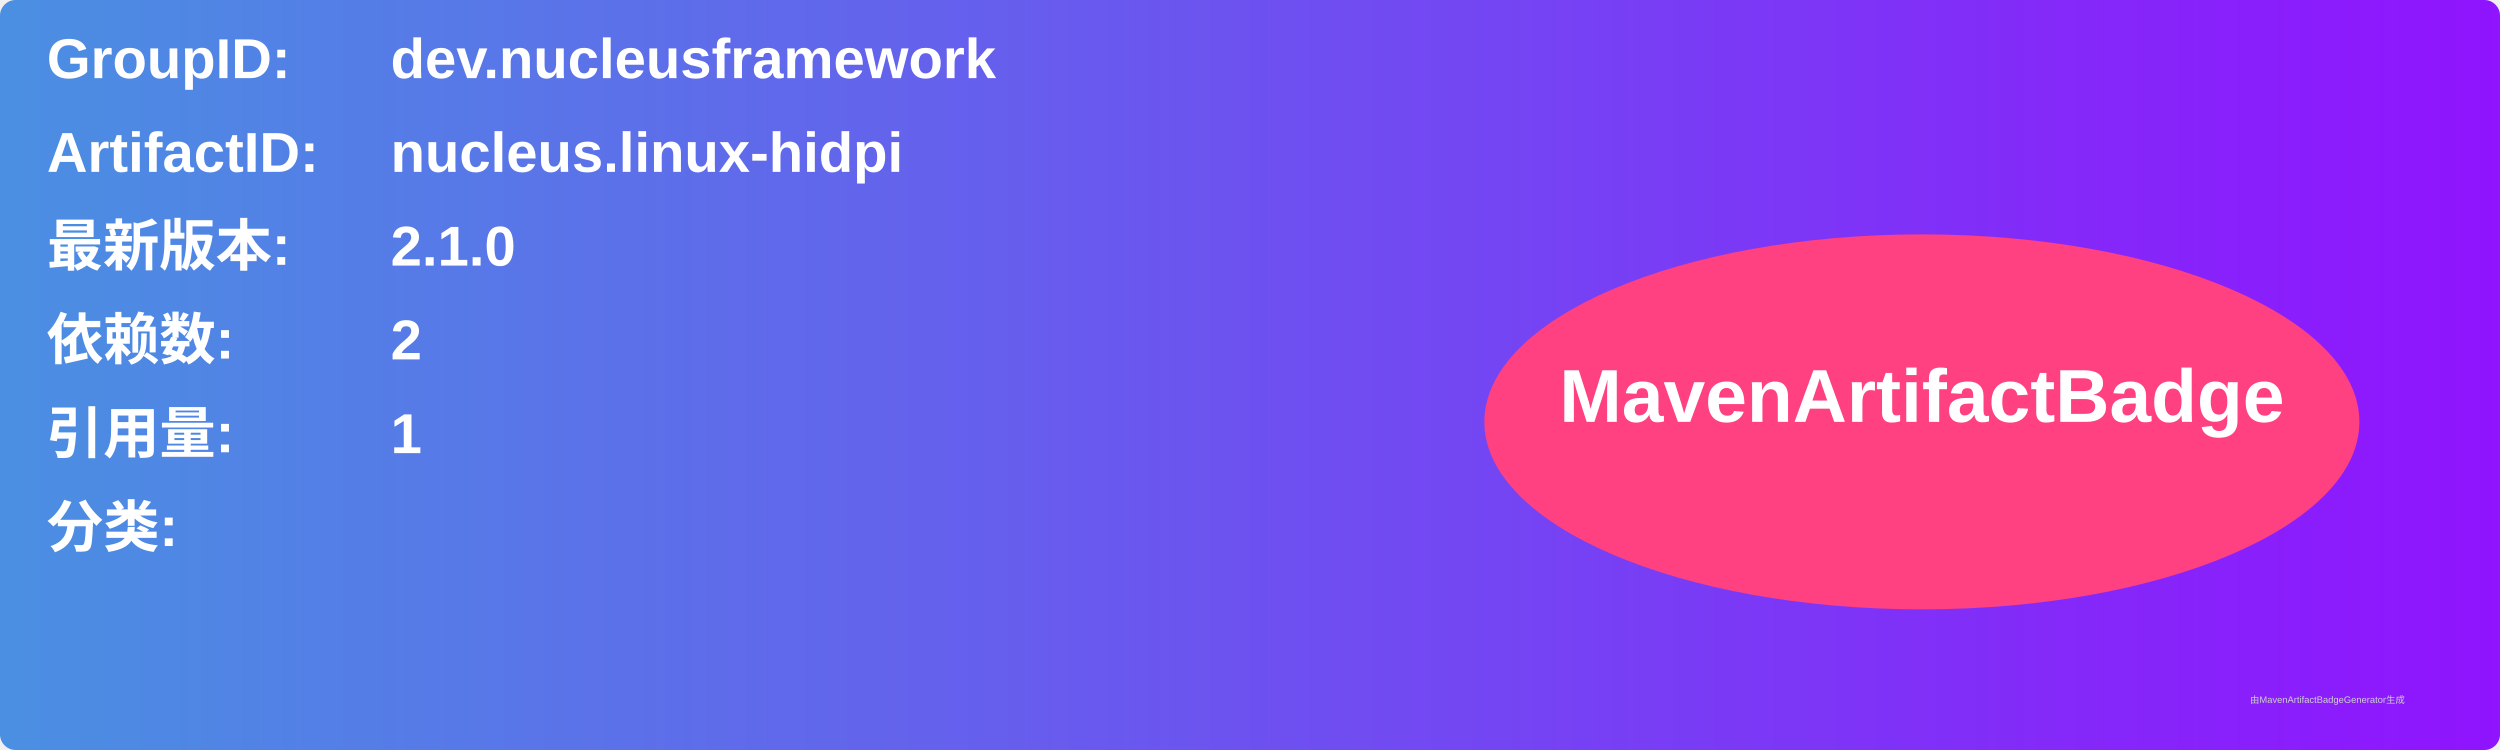
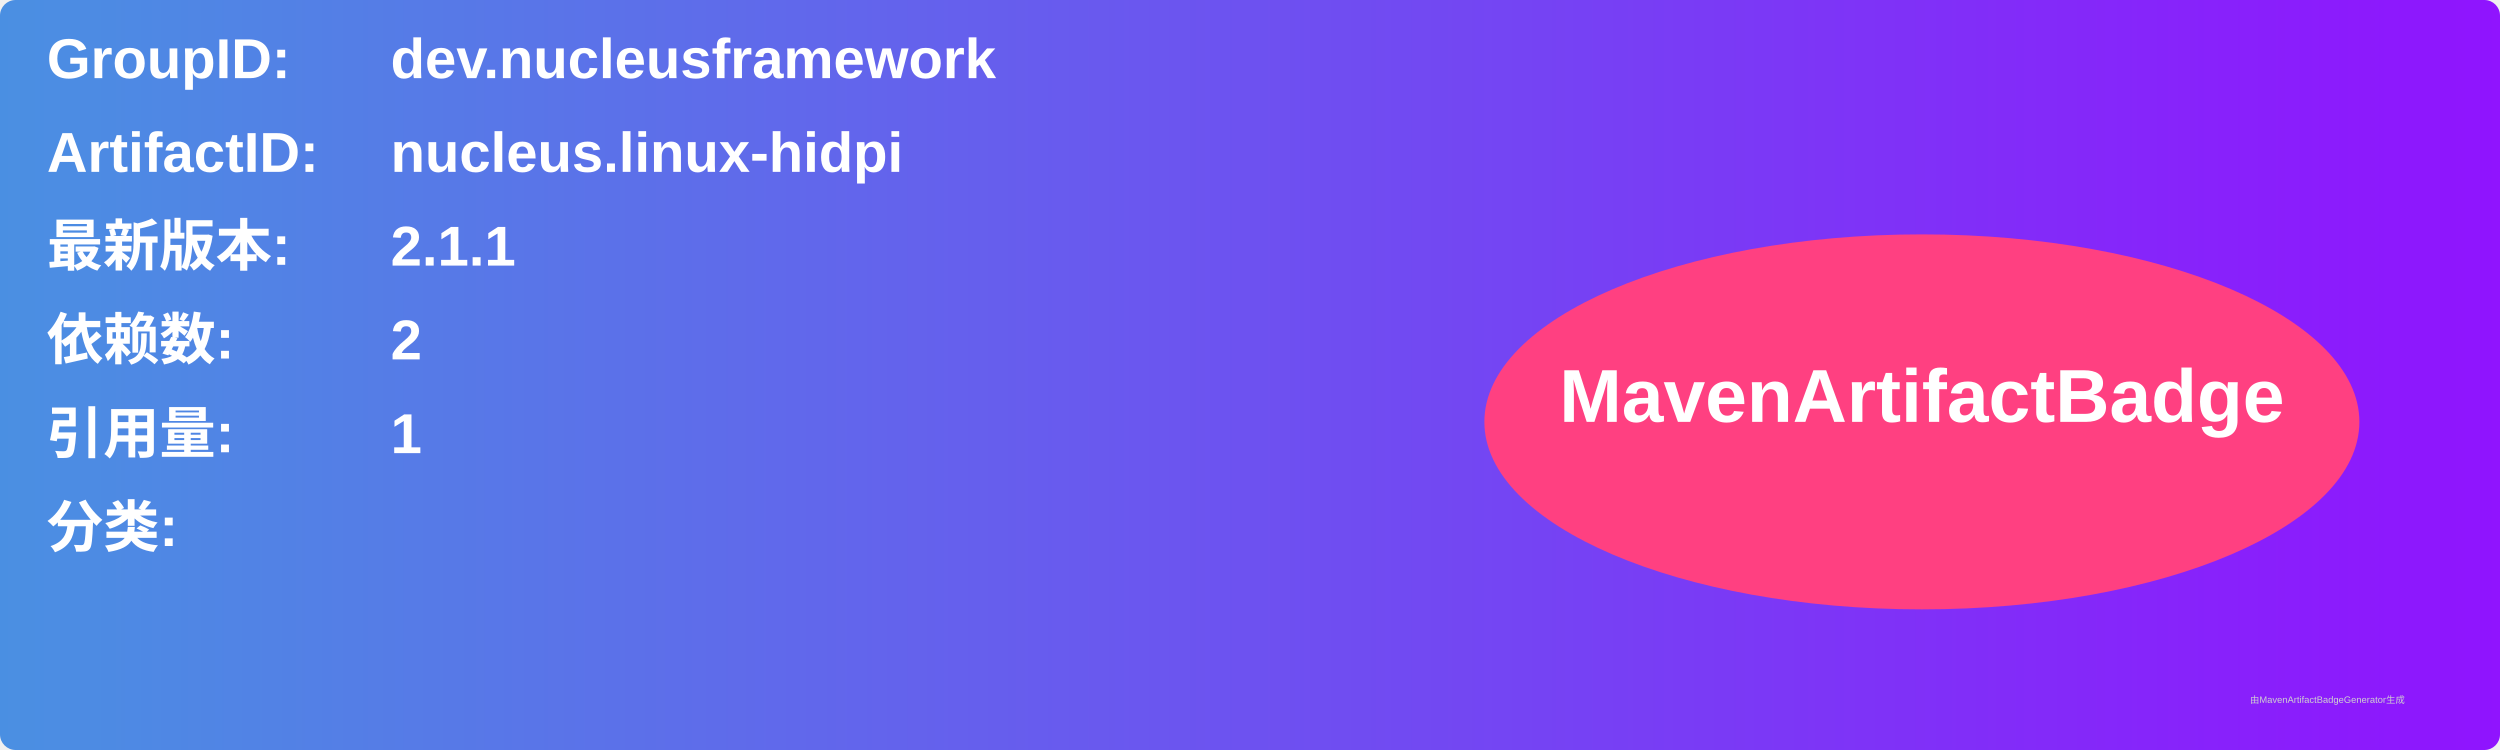
<svg xmlns="http://www.w3.org/2000/svg" width="800" height="240" viewBox="0 0 800 240">
  <linearGradient id="grad" x1="0%" y1="0%" x2="100%" y2="0%">
    <stop offset="0%" stop-color="#4a90e2" />
    <stop offset="100%" stop-color="#9013fe" />
  </linearGradient>
  <rect width="100%" height="100%" rx="5" ry="5" fill="url(#grad)" />
  <g transform="translate(15, 15)">
    <text x="0" y="10" font-family="Arial" font-size="18" fill="white" font-weight="bold" width="260">GroupID:</text>
    <text x="110" y="10" font-family="Arial" font-size="18" fill="white" font-weight="bold" width="460">dev.nucleusframework</text>
    <text x="0" y="40" font-family="Arial" font-size="18" fill="white" font-weight="bold" width="260">ArtifactID:</text>
    <text x="110" y="40" font-family="Arial" font-size="18" fill="white" font-weight="bold" width="460">nucleus.linux-hidpi</text>
    <text x="0" y="70" font-family="Arial" font-size="18" fill="white" font-weight="bold">最新版本:</text>
    <text x="110" y="70" font-family="Arial" font-size="18" fill="white" font-weight="bold">
-       <tspan font-weight="bold">2.1.0</tspan>
+       <tspan font-weight="bold">2.1.1</tspan>
    </text>
    <text x="0" y="100" font-family="Arial" font-size="18" fill="white" font-weight="bold">依赖数: </text>
    <text x="110" y="100" font-family="Arial" font-size="18" fill="white">
      <tspan font-weight="bold">2</tspan>
    </text>
    <text x="0" y="130" font-family="Arial" font-size="18" fill="white" font-weight="bold">引用量: </text>
    <text x="110" y="130" font-family="Arial" font-size="18" fill="white">
      <tspan font-weight="bold">1</tspan>
    </text>
    <text x="0" y="160" font-family="Arial" font-size="18" fill="white" font-weight="bold">分类:</text>
    <text x="10" y="190" font-family="Arial" font-size="10" fill="white">
      <tspan font-weight="bold" />
    </text>
    <ellipse cx="600" cy="120" rx="140" ry="60" fill="#ff4081" />
    <text x="600" y="120" text-anchor="middle" font-family="Arial" font-size="24" fill="white" font-weight="bold">MavenArtifactBadge</text>
  </g>
  <text x="720" y="225" font-family="Arial" font-size="3" fill="#d0d0d0">由MavenArtifactBadgeGenerator生成</text>
</svg>
